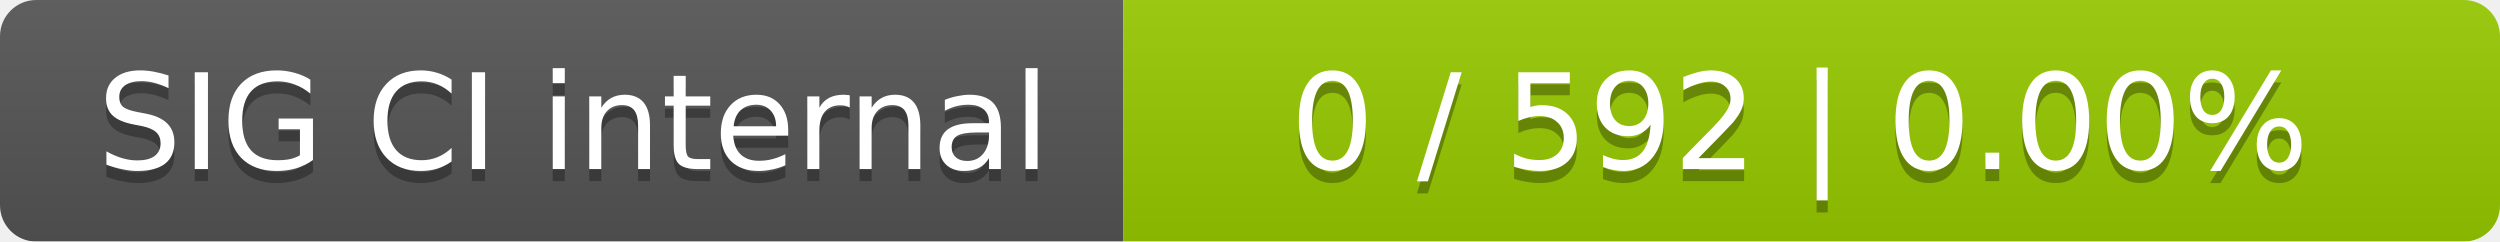
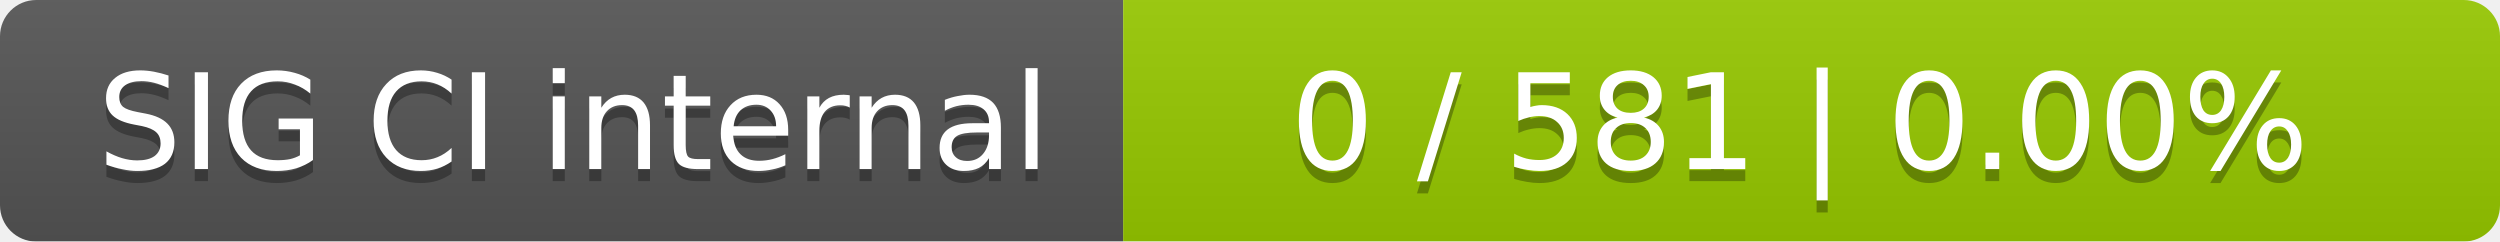
<svg xmlns="http://www.w3.org/2000/svg" width="207" height="20">
  <linearGradient id="smooth" x2="0" y2="100%">
    <stop offset="0" stop-color="#bbb" stop-opacity=".1" />
    <stop offset="1" stop-opacity=".1" />
  </linearGradient>
  <mask id="round">
    <rect width="207" height="20" rx="3" fill="#fff" />
  </mask>
  <g mask="url(#round)">
    <rect width="93" height="20" fill="#555" />
    <rect x="93" width="114" height="20" fill="#97ca00" />
    <rect width="207" height="20" fill="url(#smooth)" />
  </g>
  <g fill="#fff" text-anchor="middle" font-family="DejaVu Sans,Verdana,Geneva,sans-serif" font-size="11">
    <text x="47.5" y="15" fill="#010101" fill-opacity=".3">SIG CI internal</text>
    <text x="47.5" y="14">SIG CI internal</text>
-     <text x="149" y="15" fill="#010101" fill-opacity=".3">0 / 592    |    0.00%</text>
-     <text x="149" y="14">0 / 592    |    0.00%</text>
+     <text x="149" y="15" fill="#010101" fill-opacity=".3">0 / 581    |    0.00%</text>
+     <text x="149" y="14">0 / 581    |    0.00%</text>
  </g>
</svg>
